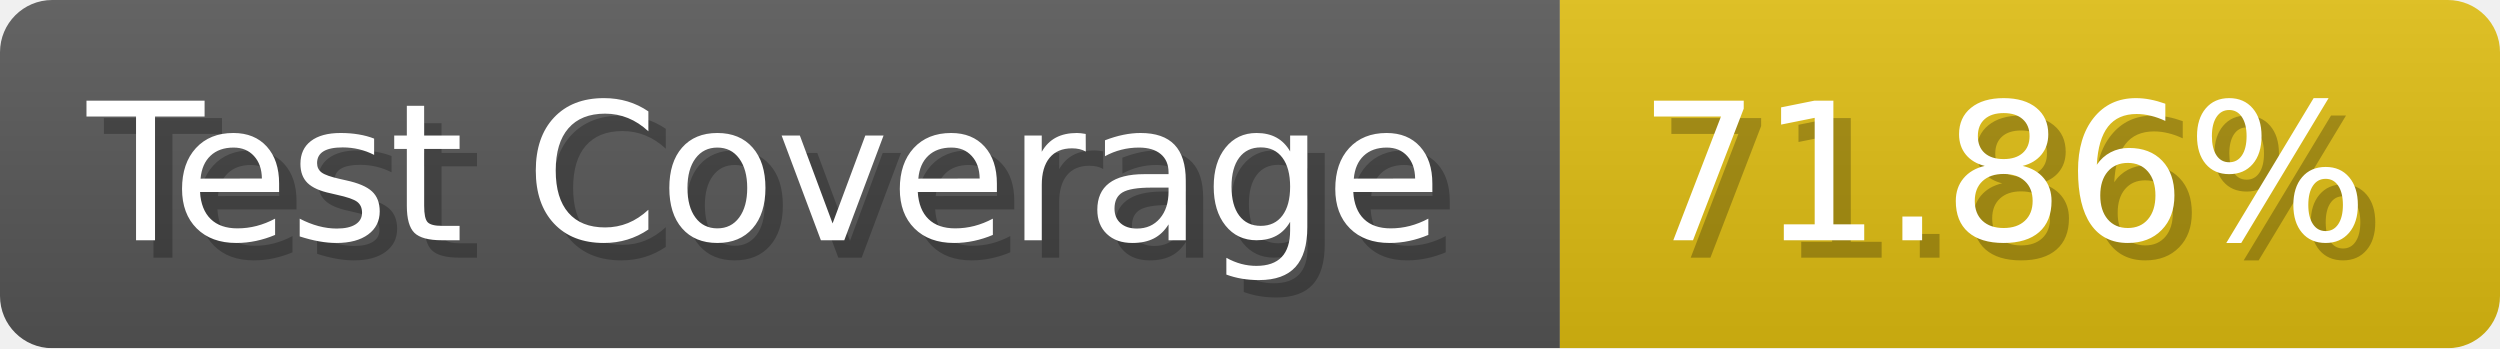
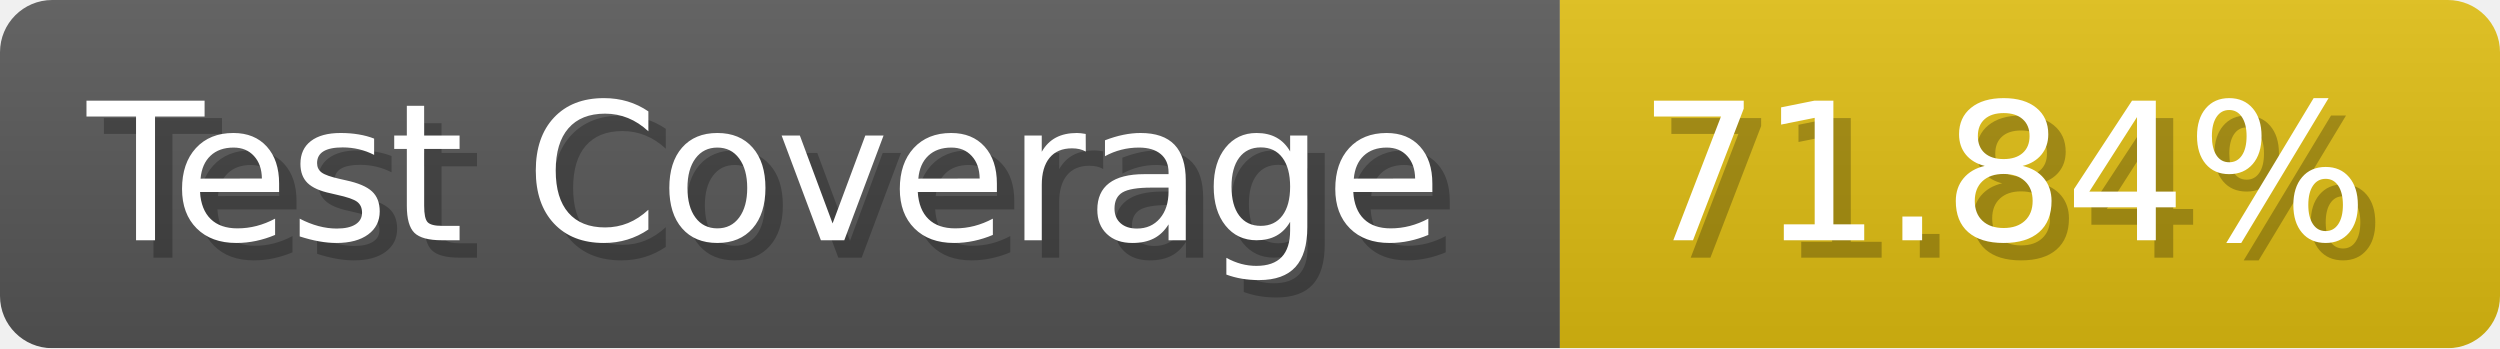
- <svg xmlns="http://www.w3.org/2000/svg" width="143.6" height="20" viewBox="0 0 1436 200" role="img" aria-label="Test Coverage: 71.86%">
+ <svg xmlns="http://www.w3.org/2000/svg" width="143.6" height="20" viewBox="0 0 1436 200" role="img" aria-label="Test Coverage: 71.84%">
  <linearGradient id="a" x2="0" y2="100%">
    <stop offset="0" stop-opacity=".1" stop-color="#EEE" />
    <stop offset="1" stop-opacity=".1" />
  </linearGradient>
  <mask id="m">
    <rect width="1436" height="200" rx="30" fill="#FFF" />
  </mask>
  <g mask="url(#m)">
    <rect width="896" height="200" fill="#555" />
    <rect width="540" height="200" fill="#DB1" x="896" />
    <rect width="1436" height="200" fill="url(#a)" />
  </g>
  <g aria-hidden="true" fill="#fff" text-anchor="start" font-family="Verdana,DejaVu Sans,sans-serif" font-size="110">
    <text x="60" y="148" textLength="796" fill="#000" opacity="0.25">Test Coverage</text>
    <text x="50" y="138" textLength="796">Test Coverage</text>
-     <text x="951" y="148" textLength="440" fill="#000" opacity="0.25">71.86%</text>
-     <text x="941" y="138" textLength="440">71.86%</text>
+     <text x="951" y="148" textLength="440" fill="#000" opacity="0.25">71.84%</text>
+     <text x="941" y="138" textLength="440">71.84%</text>
  </g>
</svg>
